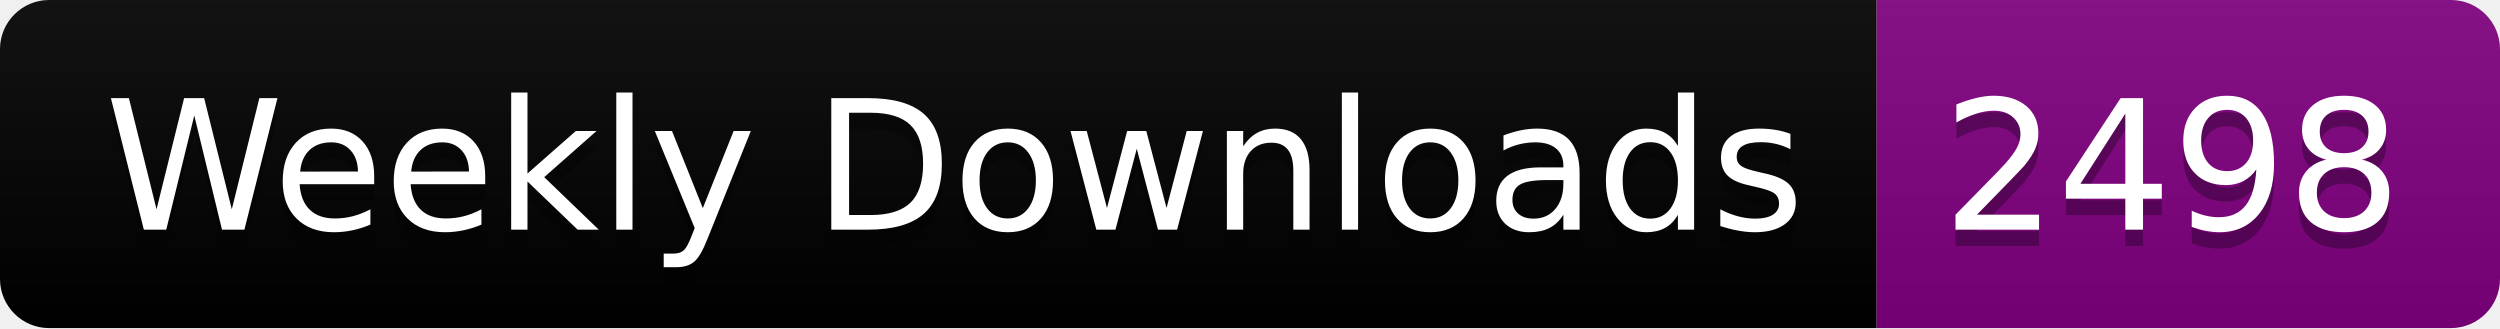
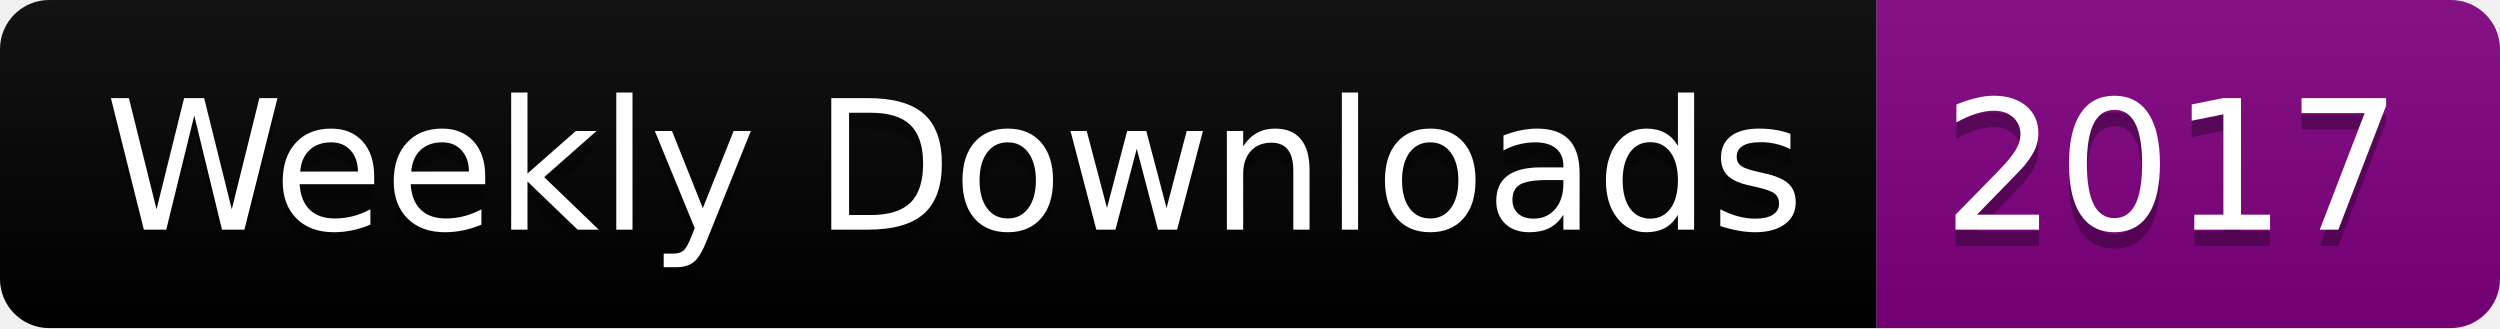
<svg xmlns="http://www.w3.org/2000/svg" width="152.4" height="20">
  <linearGradient id="smooth" x2="0" y2="100%">
    <stop offset="0" stop-color="#bbb" stop-opacity=".1" />
    <stop offset="1" stop-opacity=".1" />
  </linearGradient>
  <clipPath id="round">
    <rect width="152.4" height="20" rx="3" fill="#fff" />
  </clipPath>
  <g clip-path="url(#round)">
    <rect width="114.4" height="20" fill="black" />
    <rect x="114.4" width="38.0" height="20" fill="purple" />
    <rect width="152.4" height="20" fill="url(#smooth)" />
  </g>
  <g fill="#fff" text-anchor="middle" font-family="DejaVu Sans,Verdana,Geneva,sans-serif" font-size="110">
    <text x="582.0" y="150" fill="#010101" fill-opacity=".3" transform="scale(0.1)" textLength="1044.0" lengthAdjust="spacing">Weekly Downloads</text>
    <text x="582.0" y="140" transform="scale(0.1)" textLength="1044.0" lengthAdjust="spacing">Weekly Downloads</text>
-     <text x="1324.0" y="150" fill="#010101" fill-opacity=".3" transform="scale(0.1)" textLength="280.0" lengthAdjust="spacing">2498</text>
-     <text x="1324.0" y="140" transform="scale(0.1)" textLength="280.0" lengthAdjust="spacing">2498</text>
+     <text x="1324.0" y="150" fill="#010101" fill-opacity=".3" transform="scale(0.1)" textLength="280.0" lengthAdjust="spacing">2017</text>
+     <text x="1324.0" y="140" transform="scale(0.1)" textLength="280.0" lengthAdjust="spacing">2017</text>
  </g>
</svg>
